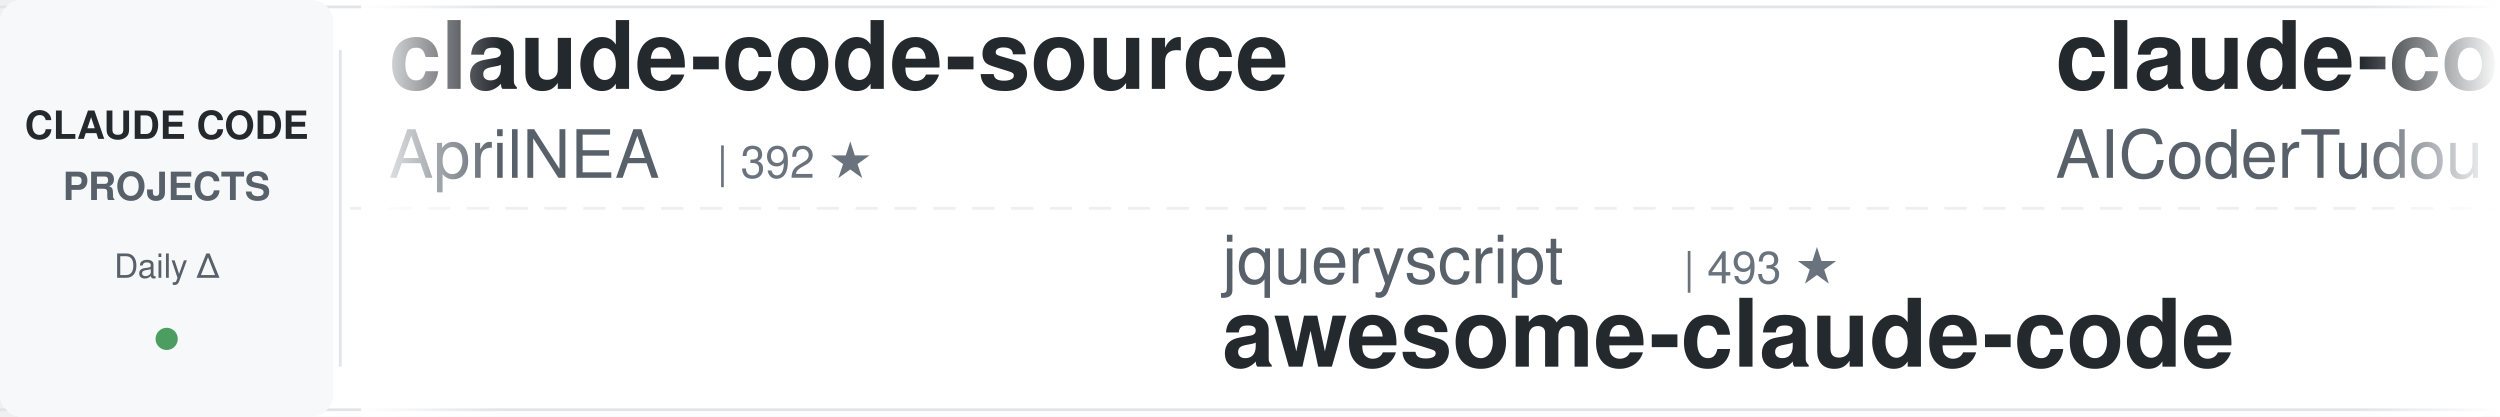
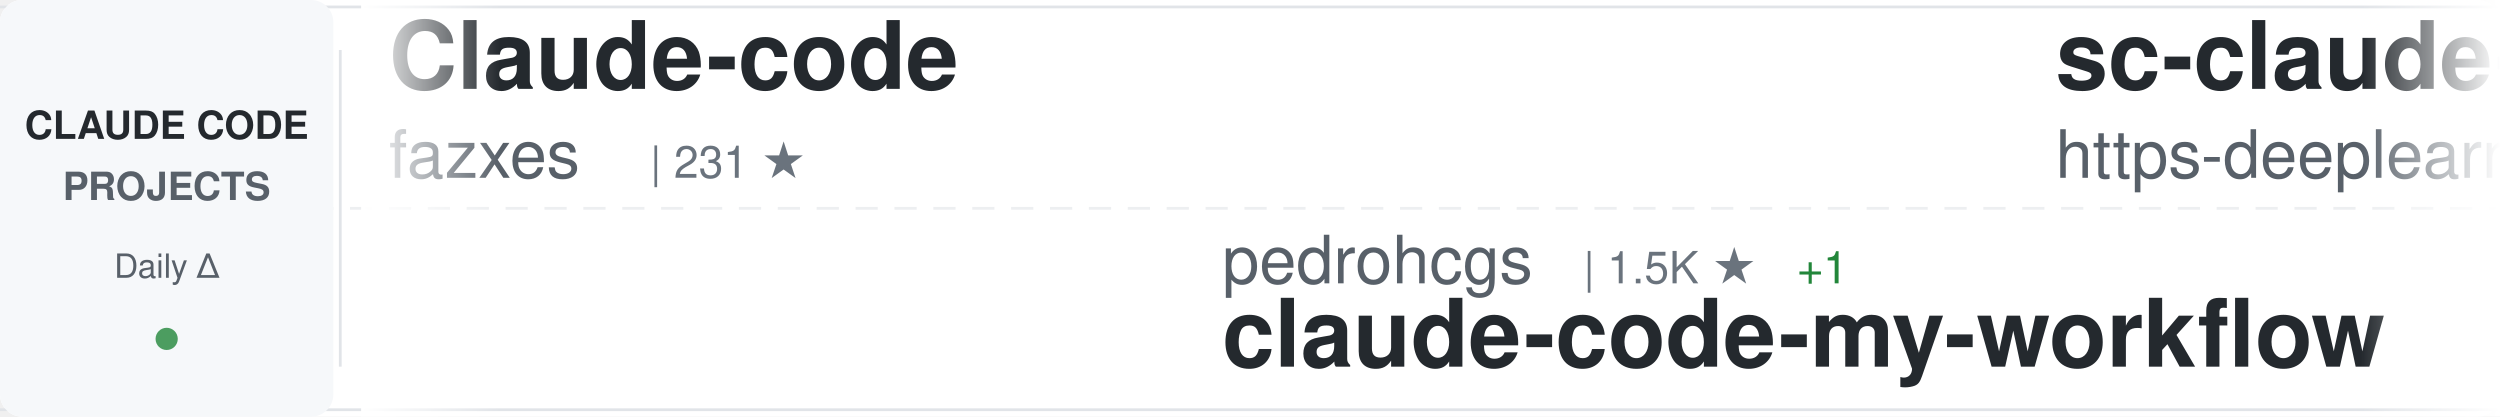
<svg xmlns="http://www.w3.org/2000/svg" width="900" height="150">
  <defs>
    <linearGradient id="awesomeLeftFade" x1="0%" y1="0%" x2="100%" y2="0%">
      <stop offset="0%" style="stop-color:#ffffff;stop-opacity:1" />
      <stop offset="100%" style="stop-color:#ffffff;stop-opacity:0" />
    </linearGradient>
    <linearGradient id="awesomeRightFade" x1="0%" y1="0%" x2="100%" y2="0%">
      <stop offset="0%" style="stop-color:#ffffff;stop-opacity:0" />
      <stop offset="100%" style="stop-color:#ffffff;stop-opacity:1" />
    </linearGradient>
  </defs>
  <rect width="900" height="150" fill="#ffffff" rx="8" />
  <rect x="0" y="2" width="900" height="1" fill="#e1e4e8" />
  <rect x="0" y="147" width="900" height="1" fill="#e1e4e8" />
  <line x1="0" y1="75" x2="900" y2="75" stroke="#e1e4e8" stroke-width="1" stroke-dasharray="8 6" opacity="0.6" />
  <rect x="0" y="0" width="120" height="150" fill="#f6f8fa" rx="8" />
  <text x="60" y="50" font-family="-apple-system, BlinkMacSystemFont, 'Segoe UI', Helvetica, Arial, sans-serif" font-size="14" font-weight="600" fill="#24292e" text-anchor="middle">CLAUDE CODE</text>
  <text x="60" y="72" font-family="-apple-system, BlinkMacSystemFont, 'Segoe UI', Helvetica, Arial, sans-serif" font-size="14" font-weight="600" fill="#586069" text-anchor="middle">PROJECTS</text>
  <text x="60" y="100" font-family="-apple-system, BlinkMacSystemFont, 'Segoe UI', Helvetica, Arial, sans-serif" font-size="12" font-weight="500" fill="#586069" text-anchor="middle">Daily Δ</text>
  <circle cx="60" cy="122" r="4" fill="#22863a" opacity="0.8" />
  <rect x="122" y="18" width="1" height="114" fill="#e1e4e8" />
  <clipPath id="awesomeTickerClip">
    <rect x="130" y="0" width="770" height="150" />
  </clipPath>
  <g clip-path="url(#awesomeTickerClip)">
    <g id="awesomeTickerItems">
      <animateTransform attributeName="transform" attributeType="XML" type="translate" from="0 0" to="-3000 0" dur="54s" repeatCount="indefinite" />
      <g transform="translate(0, 0)">
-         <text x="140" y="32" font-family="-apple-system, BlinkMacSystemFont, 'Segoe UI', Helvetica, Arial, sans-serif" font-size="34" font-weight="600" fill="#24292e">claude-code-source</text>
-         <text x="140" y="64" font-family="-apple-system, BlinkMacSystemFont, 'Segoe UI', Helvetica, Arial, sans-serif" font-size="24" font-weight="400" fill="#586069">AprilNEA</text>
-         <text x="258" y="64" font-family="-apple-system, BlinkMacSystemFont, 'Segoe UI', Helvetica, Arial, sans-serif" font-size="16" font-weight="500" fill="#6a737d">| 392 ★</text>
+         <text x="140" y="32" font-family="-apple-system, BlinkMacSystemFont, 'Segoe UI', Helvetica, Arial, sans-serif" font-size="34" font-weight="600" fill="#24292e">Claude-code</text>
+         <text x="140" y="64" font-family="-apple-system, BlinkMacSystemFont, 'Segoe UI', Helvetica, Arial, sans-serif" font-size="24" font-weight="400" fill="#586069">fazxes</text>
+         <text x="234" y="64" font-family="-apple-system, BlinkMacSystemFont, 'Segoe UI', Helvetica, Arial, sans-serif" font-size="16" font-weight="500" fill="#6a737d">| 231 ★</text>
      </g>
      <g transform="translate(300, 0)">
-         <text x="140" y="102" font-family="-apple-system, BlinkMacSystemFont, 'Segoe UI', Helvetica, Arial, sans-serif" font-size="24" font-weight="400" fill="#586069">jqueryscript</text>
-         <text x="306" y="102" font-family="-apple-system, BlinkMacSystemFont, 'Segoe UI', Helvetica, Arial, sans-serif" font-size="16" font-weight="500" fill="#6a737d">| 493 ★</text>
-         <text x="140" y="132" font-family="-apple-system, BlinkMacSystemFont, 'Segoe UI', Helvetica, Arial, sans-serif" font-size="34" font-weight="600" fill="#24292e">awesome-claude-code</text>
+         <text x="140" y="102" font-family="-apple-system, BlinkMacSystemFont, 'Segoe UI', Helvetica, Arial, sans-serif" font-size="24" font-weight="400" fill="#586069">pedrohcgs</text>
+         <text x="270" y="102" font-family="-apple-system, BlinkMacSystemFont, 'Segoe UI', Helvetica, Arial, sans-serif" font-size="16" font-weight="500" fill="#6a737d">| 1.5K ★</text>
+         <text x="347" y="102" font-family="-apple-system, BlinkMacSystemFont, 'Segoe UI', Helvetica, Arial, sans-serif" font-size="16" font-weight="500" fill="#22863a"> +1</text>
+         <text x="140" y="132" font-family="-apple-system, BlinkMacSystemFont, 'Segoe UI', Helvetica, Arial, sans-serif" font-size="34" font-weight="600" fill="#24292e">claude-code-my-workflow</text>
      </g>
      <g transform="translate(600, 0)">
-         <text x="140" y="32" font-family="-apple-system, BlinkMacSystemFont, 'Segoe UI', Helvetica, Arial, sans-serif" font-size="34" font-weight="600" fill="#24292e">claude-code-tudou</text>
-         <text x="140" y="64" font-family="-apple-system, BlinkMacSystemFont, 'Segoe UI', Helvetica, Arial, sans-serif" font-size="24" font-weight="400" fill="#586069">AICoderTudou</text>
-         <text x="306" y="64" font-family="-apple-system, BlinkMacSystemFont, 'Segoe UI', Helvetica, Arial, sans-serif" font-size="16" font-weight="500" fill="#6a737d">| 497 ★</text>
+         <text x="140" y="32" font-family="-apple-system, BlinkMacSystemFont, 'Segoe UI', Helvetica, Arial, sans-serif" font-size="34" font-weight="600" fill="#24292e">sc-claude-code-files</text>
+         <text x="140" y="64" font-family="-apple-system, BlinkMacSystemFont, 'Segoe UI', Helvetica, Arial, sans-serif" font-size="24" font-weight="400" fill="#586069">https-deeplearning-ai</text>
+         <text x="414" y="64" font-family="-apple-system, BlinkMacSystemFont, 'Segoe UI', Helvetica, Arial, sans-serif" font-size="16" font-weight="500" fill="#6a737d">| 540 ★</text>
      </g>
      <g transform="translate(900, 0)">
-         <text x="140" y="102" font-family="-apple-system, BlinkMacSystemFont, 'Segoe UI', Helvetica, Arial, sans-serif" font-size="24" font-weight="400" fill="#586069">digitalsamba</text>
-         <text x="306" y="102" font-family="-apple-system, BlinkMacSystemFont, 'Segoe UI', Helvetica, Arial, sans-serif" font-size="16" font-weight="500" fill="#6a737d">| 1.9K ★</text>
-         <text x="383" y="102" font-family="-apple-system, BlinkMacSystemFont, 'Segoe UI', Helvetica, Arial, sans-serif" font-size="16" font-weight="500" fill="#22863a"> +2</text>
-         <text x="140" y="132" font-family="-apple-system, BlinkMacSystemFont, 'Segoe UI', Helvetica, Arial, sans-serif" font-size="34" font-weight="600" fill="#24292e">claude-code-video-toolki...</text>
+         <text x="140" y="102" font-family="-apple-system, BlinkMacSystemFont, 'Segoe UI', Helvetica, Arial, sans-serif" font-size="24" font-weight="400" fill="#586069">Yuyz0112</text>
+         <text x="258" y="102" font-family="-apple-system, BlinkMacSystemFont, 'Segoe UI', Helvetica, Arial, sans-serif" font-size="16" font-weight="500" fill="#6a737d">| 2.4K ★</text>
+         <text x="335" y="102" font-family="-apple-system, BlinkMacSystemFont, 'Segoe UI', Helvetica, Arial, sans-serif" font-size="16" font-weight="500" fill="#22863a"> +1</text>
+         <text x="140" y="132" font-family="-apple-system, BlinkMacSystemFont, 'Segoe UI', Helvetica, Arial, sans-serif" font-size="34" font-weight="600" fill="#24292e">claude-code-reverse</text>
      </g>
      <g transform="translate(1200, 0)">
-         <text x="140" y="32" font-family="-apple-system, BlinkMacSystemFont, 'Segoe UI', Helvetica, Arial, sans-serif" font-size="34" font-weight="600" fill="#24292e">awesome-claude-code-suba...</text>
-         <text x="140" y="64" font-family="-apple-system, BlinkMacSystemFont, 'Segoe UI', Helvetica, Arial, sans-serif" font-size="24" font-weight="400" fill="#586069">VoltAgent</text>
-         <text x="270" y="64" font-family="-apple-system, BlinkMacSystemFont, 'Segoe UI', Helvetica, Arial, sans-serif" font-size="16" font-weight="500" fill="#6a737d">| 24.2K ★</text>
-         <text x="356" y="64" font-family="-apple-system, BlinkMacSystemFont, 'Segoe UI', Helvetica, Arial, sans-serif" font-size="16" font-weight="500" fill="#22863a"> +1</text>
+         <text x="140" y="32" font-family="-apple-system, BlinkMacSystemFont, 'Segoe UI', Helvetica, Arial, sans-serif" font-size="34" font-weight="600" fill="#24292e">awesome-claude-code</text>
+         <text x="140" y="64" font-family="-apple-system, BlinkMacSystemFont, 'Segoe UI', Helvetica, Arial, sans-serif" font-size="24" font-weight="400" fill="#586069">jqueryscript</text>
+         <text x="306" y="64" font-family="-apple-system, BlinkMacSystemFont, 'Segoe UI', Helvetica, Arial, sans-serif" font-size="16" font-weight="500" fill="#6a737d">| 493 ★</text>
      </g>
      <g transform="translate(1500, 0)">
-         <text x="140" y="102" font-family="-apple-system, BlinkMacSystemFont, 'Segoe UI', Helvetica, Arial, sans-serif" font-size="24" font-weight="400" fill="#586069">fuergaosi233</text>
-         <text x="306" y="102" font-family="-apple-system, BlinkMacSystemFont, 'Segoe UI', Helvetica, Arial, sans-serif" font-size="16" font-weight="500" fill="#6a737d">| 2.8K ★</text>
-         <text x="140" y="132" font-family="-apple-system, BlinkMacSystemFont, 'Segoe UI', Helvetica, Arial, sans-serif" font-size="34" font-weight="600" fill="#24292e">claude-code-proxy</text>
+         <text x="140" y="102" font-family="-apple-system, BlinkMacSystemFont, 'Segoe UI', Helvetica, Arial, sans-serif" font-size="24" font-weight="400" fill="#586069">ChrisWiles</text>
+         <text x="282" y="102" font-family="-apple-system, BlinkMacSystemFont, 'Segoe UI', Helvetica, Arial, sans-serif" font-size="16" font-weight="500" fill="#6a737d">| 6.0K ★</text>
+         <text x="140" y="132" font-family="-apple-system, BlinkMacSystemFont, 'Segoe UI', Helvetica, Arial, sans-serif" font-size="34" font-weight="600" fill="#24292e">claude-code-showcase</text>
      </g>
      <g transform="translate(1800, 0)">
-         <text x="140" y="32" font-family="-apple-system, BlinkMacSystemFont, 'Segoe UI', Helvetica, Arial, sans-serif" font-size="34" font-weight="600" fill="#24292e">claude-code-best-practic...</text>
-         <text x="140" y="64" font-family="-apple-system, BlinkMacSystemFont, 'Segoe UI', Helvetica, Arial, sans-serif" font-size="24" font-weight="400" fill="#586069">shanraisshan</text>
-         <text x="306" y="64" font-family="-apple-system, BlinkMacSystemFont, 'Segoe UI', Helvetica, Arial, sans-serif" font-size="16" font-weight="500" fill="#6a737d">| 64.2K ★</text>
-         <text x="392" y="64" font-family="-apple-system, BlinkMacSystemFont, 'Segoe UI', Helvetica, Arial, sans-serif" font-size="16" font-weight="500" fill="#22863a"> +3</text>
+         <text x="140" y="32" font-family="-apple-system, BlinkMacSystemFont, 'Segoe UI', Helvetica, Arial, sans-serif" font-size="34" font-weight="600" fill="#24292e">claude_codex_bridge</text>
+         <text x="140" y="64" font-family="-apple-system, BlinkMacSystemFont, 'Segoe UI', Helvetica, Arial, sans-serif" font-size="24" font-weight="400" fill="#586069">SeemSeam</text>
+         <text x="258" y="64" font-family="-apple-system, BlinkMacSystemFont, 'Segoe UI', Helvetica, Arial, sans-serif" font-size="16" font-weight="500" fill="#6a737d">| 3.4K ★</text>
      </g>
      <g transform="translate(2100, 0)">
-         <text x="140" y="102" font-family="-apple-system, BlinkMacSystemFont, 'Segoe UI', Helvetica, Arial, sans-serif" font-size="24" font-weight="400" fill="#586069">guanshan</text>
-         <text x="258" y="102" font-family="-apple-system, BlinkMacSystemFont, 'Segoe UI', Helvetica, Arial, sans-serif" font-size="16" font-weight="500" fill="#6a737d">| 61 ★</text>
-         <text x="140" y="132" font-family="-apple-system, BlinkMacSystemFont, 'Segoe UI', Helvetica, Arial, sans-serif" font-size="34" font-weight="600" fill="#24292e">ClaudeCode</text>
+         <text x="140" y="102" font-family="-apple-system, BlinkMacSystemFont, 'Segoe UI', Helvetica, Arial, sans-serif" font-size="24" font-weight="400" fill="#586069">huangjia2019</text>
+         <text x="306" y="102" font-family="-apple-system, BlinkMacSystemFont, 'Segoe UI', Helvetica, Arial, sans-serif" font-size="16" font-weight="500" fill="#6a737d">| 1.1K ★</text>
+         <text x="140" y="132" font-family="-apple-system, BlinkMacSystemFont, 'Segoe UI', Helvetica, Arial, sans-serif" font-size="34" font-weight="600" fill="#24292e">claude-code-engineering</text>
      </g>
      <g transform="translate(2400, 0)">
-         <text x="140" y="32" font-family="-apple-system, BlinkMacSystemFont, 'Segoe UI', Helvetica, Arial, sans-serif" font-size="34" font-weight="600" fill="#24292e">claude-code-webui</text>
-         <text x="140" y="64" font-family="-apple-system, BlinkMacSystemFont, 'Segoe UI', Helvetica, Arial, sans-serif" font-size="24" font-weight="400" fill="#586069">sugyan</text>
-         <text x="234" y="64" font-family="-apple-system, BlinkMacSystemFont, 'Segoe UI', Helvetica, Arial, sans-serif" font-size="16" font-weight="500" fill="#6a737d">| 1.1K ★</text>
+         <text x="140" y="32" font-family="-apple-system, BlinkMacSystemFont, 'Segoe UI', Helvetica, Arial, sans-serif" font-size="34" font-weight="600" fill="#24292e">claude-code-source-build</text>
+         <text x="140" y="64" font-family="-apple-system, BlinkMacSystemFont, 'Segoe UI', Helvetica, Arial, sans-serif" font-size="24" font-weight="400" fill="#586069">andrew-kramer-inno</text>
+         <text x="378" y="64" font-family="-apple-system, BlinkMacSystemFont, 'Segoe UI', Helvetica, Arial, sans-serif" font-size="16" font-weight="500" fill="#6a737d">| 593 ★</text>
      </g>
      <g transform="translate(2700, 0)">
-         <text x="140" y="102" font-family="-apple-system, BlinkMacSystemFont, 'Segoe UI', Helvetica, Arial, sans-serif" font-size="24" font-weight="400" fill="#586069">liuup</text>
-         <text x="222" y="102" font-family="-apple-system, BlinkMacSystemFont, 'Segoe UI', Helvetica, Arial, sans-serif" font-size="16" font-weight="500" fill="#6a737d">| 3.8K ★</text>
-         <text x="140" y="132" font-family="-apple-system, BlinkMacSystemFont, 'Segoe UI', Helvetica, Arial, sans-serif" font-size="34" font-weight="600" fill="#24292e">claude-code-analysis</text>
+         <text x="140" y="102" font-family="-apple-system, BlinkMacSystemFont, 'Segoe UI', Helvetica, Arial, sans-serif" font-size="24" font-weight="400" fill="#586069">davila7</text>
+         <text x="246" y="102" font-family="-apple-system, BlinkMacSystemFont, 'Segoe UI', Helvetica, Arial, sans-serif" font-size="16" font-weight="500" fill="#6a737d">| 30.2K ★</text>
+         <text x="332" y="102" font-family="-apple-system, BlinkMacSystemFont, 'Segoe UI', Helvetica, Arial, sans-serif" font-size="16" font-weight="500" fill="#22863a"> +2</text>
+         <text x="140" y="132" font-family="-apple-system, BlinkMacSystemFont, 'Segoe UI', Helvetica, Arial, sans-serif" font-size="34" font-weight="600" fill="#24292e">claude-code-templates</text>
      </g>
      <g transform="translate(3000, 0)">
-         <text x="140" y="32" font-family="-apple-system, BlinkMacSystemFont, 'Segoe UI', Helvetica, Arial, sans-serif" font-size="34" font-weight="600" fill="#24292e">claude-code-source</text>
-         <text x="140" y="64" font-family="-apple-system, BlinkMacSystemFont, 'Segoe UI', Helvetica, Arial, sans-serif" font-size="24" font-weight="400" fill="#586069">AprilNEA</text>
-         <text x="258" y="64" font-family="-apple-system, BlinkMacSystemFont, 'Segoe UI', Helvetica, Arial, sans-serif" font-size="16" font-weight="500" fill="#6a737d">| 392 ★</text>
+         <text x="140" y="32" font-family="-apple-system, BlinkMacSystemFont, 'Segoe UI', Helvetica, Arial, sans-serif" font-size="34" font-weight="600" fill="#24292e">Claude-code</text>
+         <text x="140" y="64" font-family="-apple-system, BlinkMacSystemFont, 'Segoe UI', Helvetica, Arial, sans-serif" font-size="24" font-weight="400" fill="#586069">fazxes</text>
+         <text x="234" y="64" font-family="-apple-system, BlinkMacSystemFont, 'Segoe UI', Helvetica, Arial, sans-serif" font-size="16" font-weight="500" fill="#6a737d">| 231 ★</text>
      </g>
      <g transform="translate(3300, 0)">
-         <text x="140" y="102" font-family="-apple-system, BlinkMacSystemFont, 'Segoe UI', Helvetica, Arial, sans-serif" font-size="24" font-weight="400" fill="#586069">jqueryscript</text>
-         <text x="306" y="102" font-family="-apple-system, BlinkMacSystemFont, 'Segoe UI', Helvetica, Arial, sans-serif" font-size="16" font-weight="500" fill="#6a737d">| 493 ★</text>
-         <text x="140" y="132" font-family="-apple-system, BlinkMacSystemFont, 'Segoe UI', Helvetica, Arial, sans-serif" font-size="34" font-weight="600" fill="#24292e">awesome-claude-code</text>
+         <text x="140" y="102" font-family="-apple-system, BlinkMacSystemFont, 'Segoe UI', Helvetica, Arial, sans-serif" font-size="24" font-weight="400" fill="#586069">pedrohcgs</text>
+         <text x="270" y="102" font-family="-apple-system, BlinkMacSystemFont, 'Segoe UI', Helvetica, Arial, sans-serif" font-size="16" font-weight="500" fill="#6a737d">| 1.5K ★</text>
+         <text x="347" y="102" font-family="-apple-system, BlinkMacSystemFont, 'Segoe UI', Helvetica, Arial, sans-serif" font-size="16" font-weight="500" fill="#22863a"> +1</text>
+         <text x="140" y="132" font-family="-apple-system, BlinkMacSystemFont, 'Segoe UI', Helvetica, Arial, sans-serif" font-size="34" font-weight="600" fill="#24292e">claude-code-my-workflow</text>
      </g>
      <g transform="translate(3600, 0)">
-         <text x="140" y="32" font-family="-apple-system, BlinkMacSystemFont, 'Segoe UI', Helvetica, Arial, sans-serif" font-size="34" font-weight="600" fill="#24292e">claude-code-tudou</text>
-         <text x="140" y="64" font-family="-apple-system, BlinkMacSystemFont, 'Segoe UI', Helvetica, Arial, sans-serif" font-size="24" font-weight="400" fill="#586069">AICoderTudou</text>
-         <text x="306" y="64" font-family="-apple-system, BlinkMacSystemFont, 'Segoe UI', Helvetica, Arial, sans-serif" font-size="16" font-weight="500" fill="#6a737d">| 497 ★</text>
+         <text x="140" y="32" font-family="-apple-system, BlinkMacSystemFont, 'Segoe UI', Helvetica, Arial, sans-serif" font-size="34" font-weight="600" fill="#24292e">sc-claude-code-files</text>
+         <text x="140" y="64" font-family="-apple-system, BlinkMacSystemFont, 'Segoe UI', Helvetica, Arial, sans-serif" font-size="24" font-weight="400" fill="#586069">https-deeplearning-ai</text>
+         <text x="414" y="64" font-family="-apple-system, BlinkMacSystemFont, 'Segoe UI', Helvetica, Arial, sans-serif" font-size="16" font-weight="500" fill="#6a737d">| 540 ★</text>
      </g>
      <g transform="translate(3900, 0)">
-         <text x="140" y="102" font-family="-apple-system, BlinkMacSystemFont, 'Segoe UI', Helvetica, Arial, sans-serif" font-size="24" font-weight="400" fill="#586069">digitalsamba</text>
-         <text x="306" y="102" font-family="-apple-system, BlinkMacSystemFont, 'Segoe UI', Helvetica, Arial, sans-serif" font-size="16" font-weight="500" fill="#6a737d">| 1.9K ★</text>
-         <text x="383" y="102" font-family="-apple-system, BlinkMacSystemFont, 'Segoe UI', Helvetica, Arial, sans-serif" font-size="16" font-weight="500" fill="#22863a"> +2</text>
-         <text x="140" y="132" font-family="-apple-system, BlinkMacSystemFont, 'Segoe UI', Helvetica, Arial, sans-serif" font-size="34" font-weight="600" fill="#24292e">claude-code-video-toolki...</text>
+         <text x="140" y="102" font-family="-apple-system, BlinkMacSystemFont, 'Segoe UI', Helvetica, Arial, sans-serif" font-size="24" font-weight="400" fill="#586069">Yuyz0112</text>
+         <text x="258" y="102" font-family="-apple-system, BlinkMacSystemFont, 'Segoe UI', Helvetica, Arial, sans-serif" font-size="16" font-weight="500" fill="#6a737d">| 2.4K ★</text>
+         <text x="335" y="102" font-family="-apple-system, BlinkMacSystemFont, 'Segoe UI', Helvetica, Arial, sans-serif" font-size="16" font-weight="500" fill="#22863a"> +1</text>
+         <text x="140" y="132" font-family="-apple-system, BlinkMacSystemFont, 'Segoe UI', Helvetica, Arial, sans-serif" font-size="34" font-weight="600" fill="#24292e">claude-code-reverse</text>
      </g>
    </g>
  </g>
  <rect x="130" y="0" width="50" height="150" fill="url(#awesomeLeftFade)" />
  <rect x="850" y="0" width="50" height="150" fill="url(#awesomeRightFade)" />
</svg>
